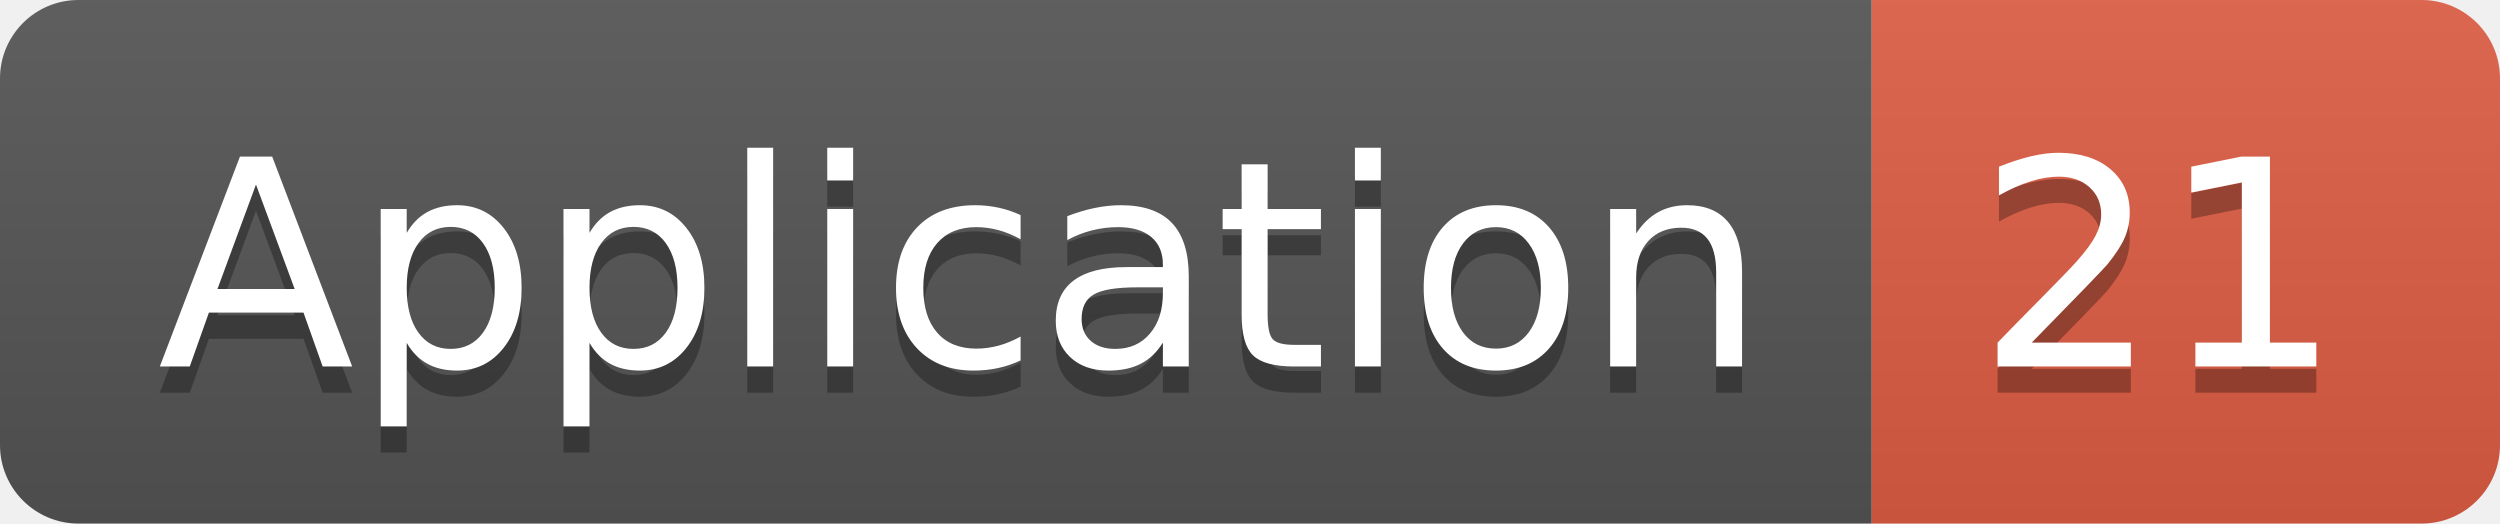
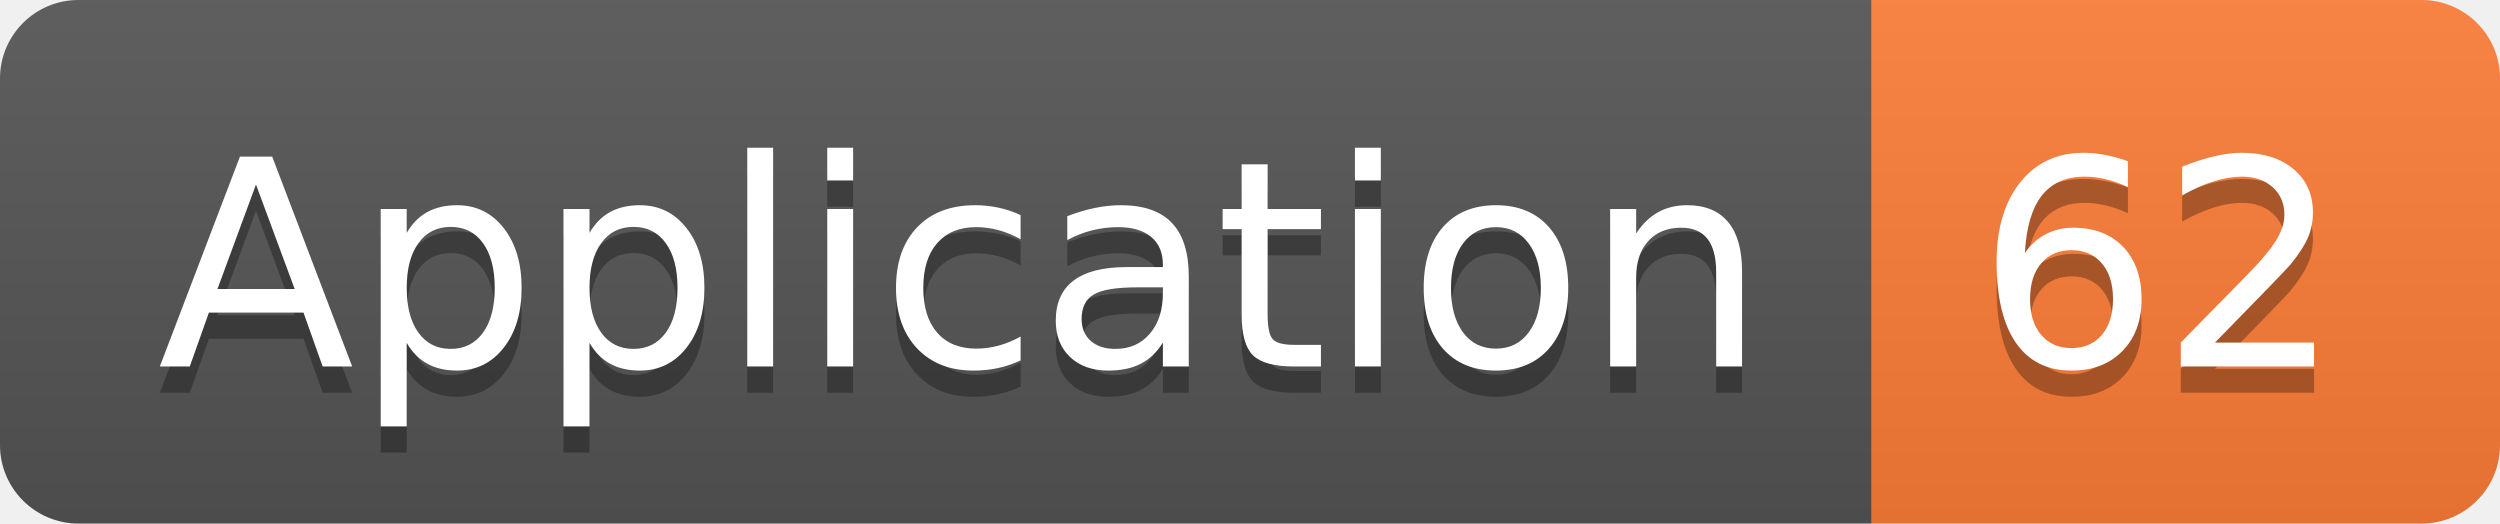
<svg xmlns="http://www.w3.org/2000/svg" width="95.5" height="20">
  <linearGradient id="smooth" x2="0" y2="100%">
    <stop offset="0" stop-color="#bbb" stop-opacity=".1" />
    <stop offset="1" stop-opacity=".1" />
  </linearGradient>
  <clipPath id="round">
    <rect width="95.5" height="20" rx="3" fill="#fff" />
  </clipPath>
  <g clip-path="url(#round)">
    <rect width="71.5" height="20" fill="#555" />
-     <rect x="71.5" width="24.0" height="20" fill="#e05d44" />
+     <rect x="71.5" width="24.0" height="20" fill="#fe7d37" />
    <rect width="95.5" height="20" fill="url(#smooth)" />
  </g>
  <g fill="#fff" text-anchor="middle" font-family="DejaVu Sans,Verdana,Geneva,sans-serif" font-size="110">
    <text x="367.5" y="150" fill="#010101" fill-opacity=".3" transform="scale(0.1)" textLength="615.0" lengthAdjust="spacing">Application</text>
    <text x="367.5" y="140" transform="scale(0.1)" textLength="615.0" lengthAdjust="spacing">Application</text>
-     <text x="825.0" y="150" fill="#010101" fill-opacity=".3" transform="scale(0.1)" textLength="140.0" lengthAdjust="spacing">21</text>
-     <text x="825.0" y="140" transform="scale(0.1)" textLength="140.0" lengthAdjust="spacing">21</text>
+     <text x="825.0" y="150" fill="#010101" fill-opacity=".3" transform="scale(0.1)" textLength="140.0" lengthAdjust="spacing">62</text>
+     <text x="825.0" y="140" transform="scale(0.1)" textLength="140.0" lengthAdjust="spacing">62</text>
  </g>
</svg>
